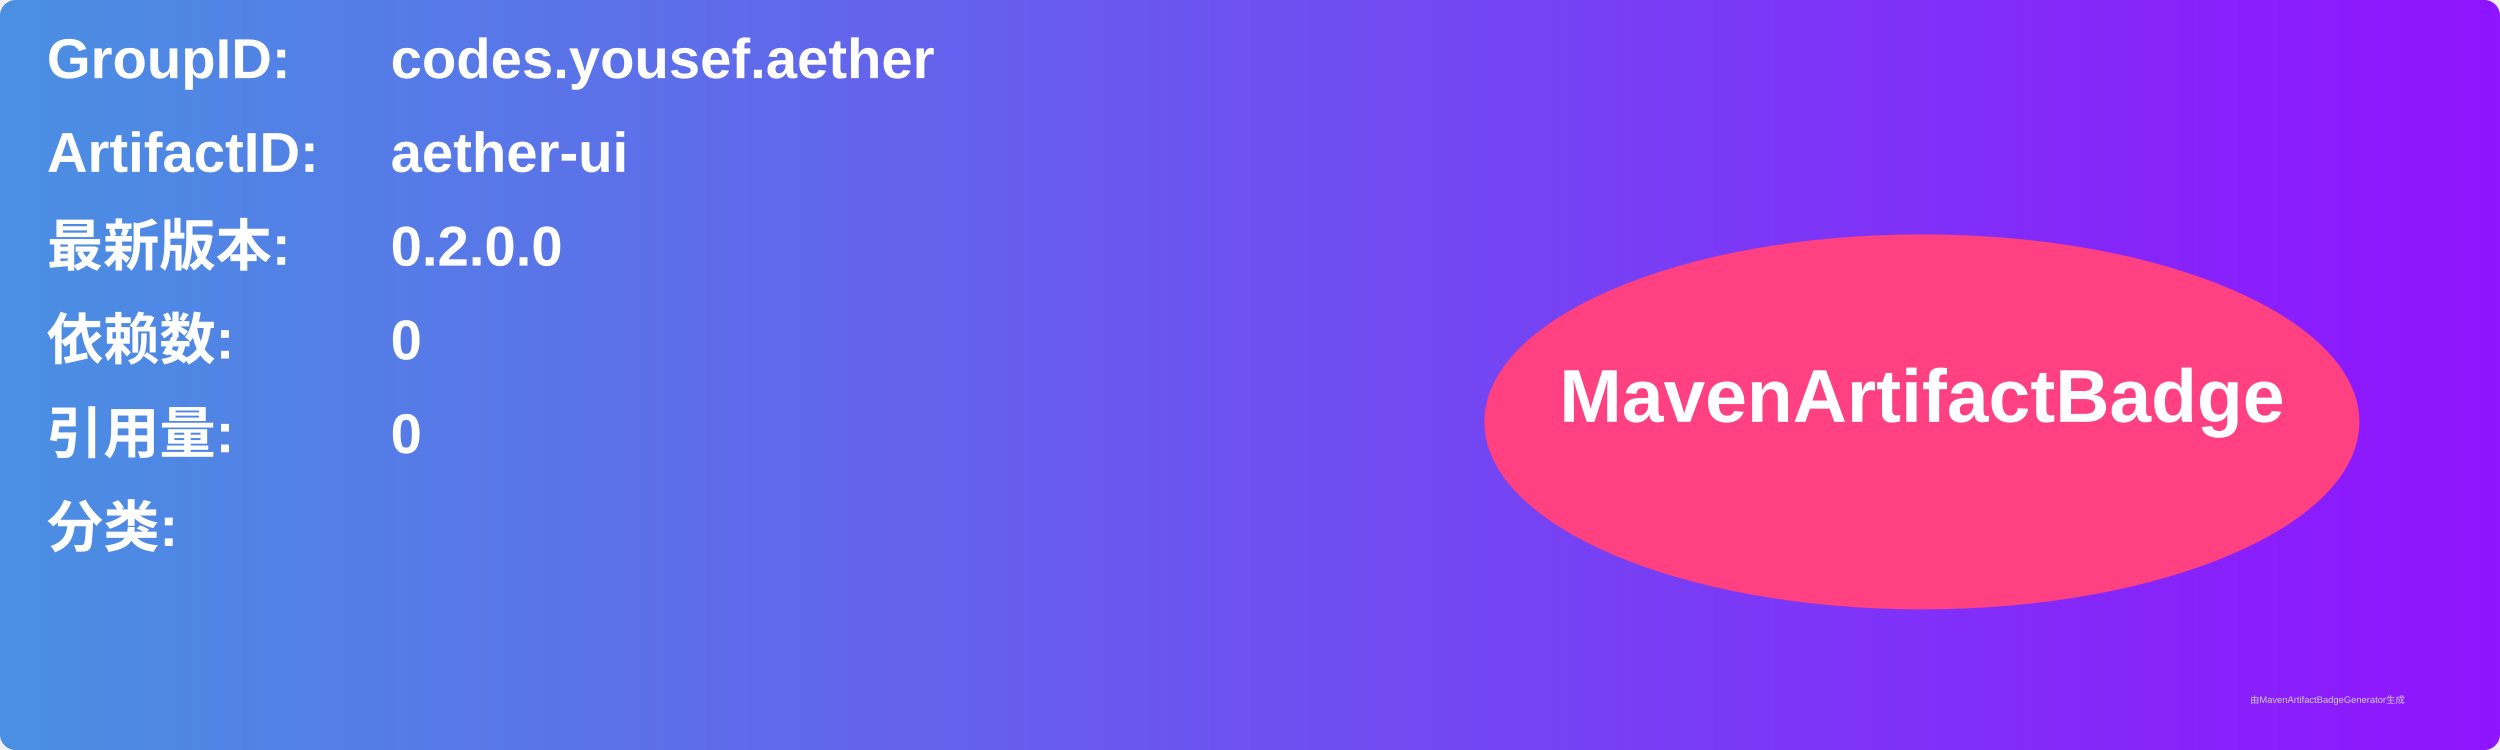
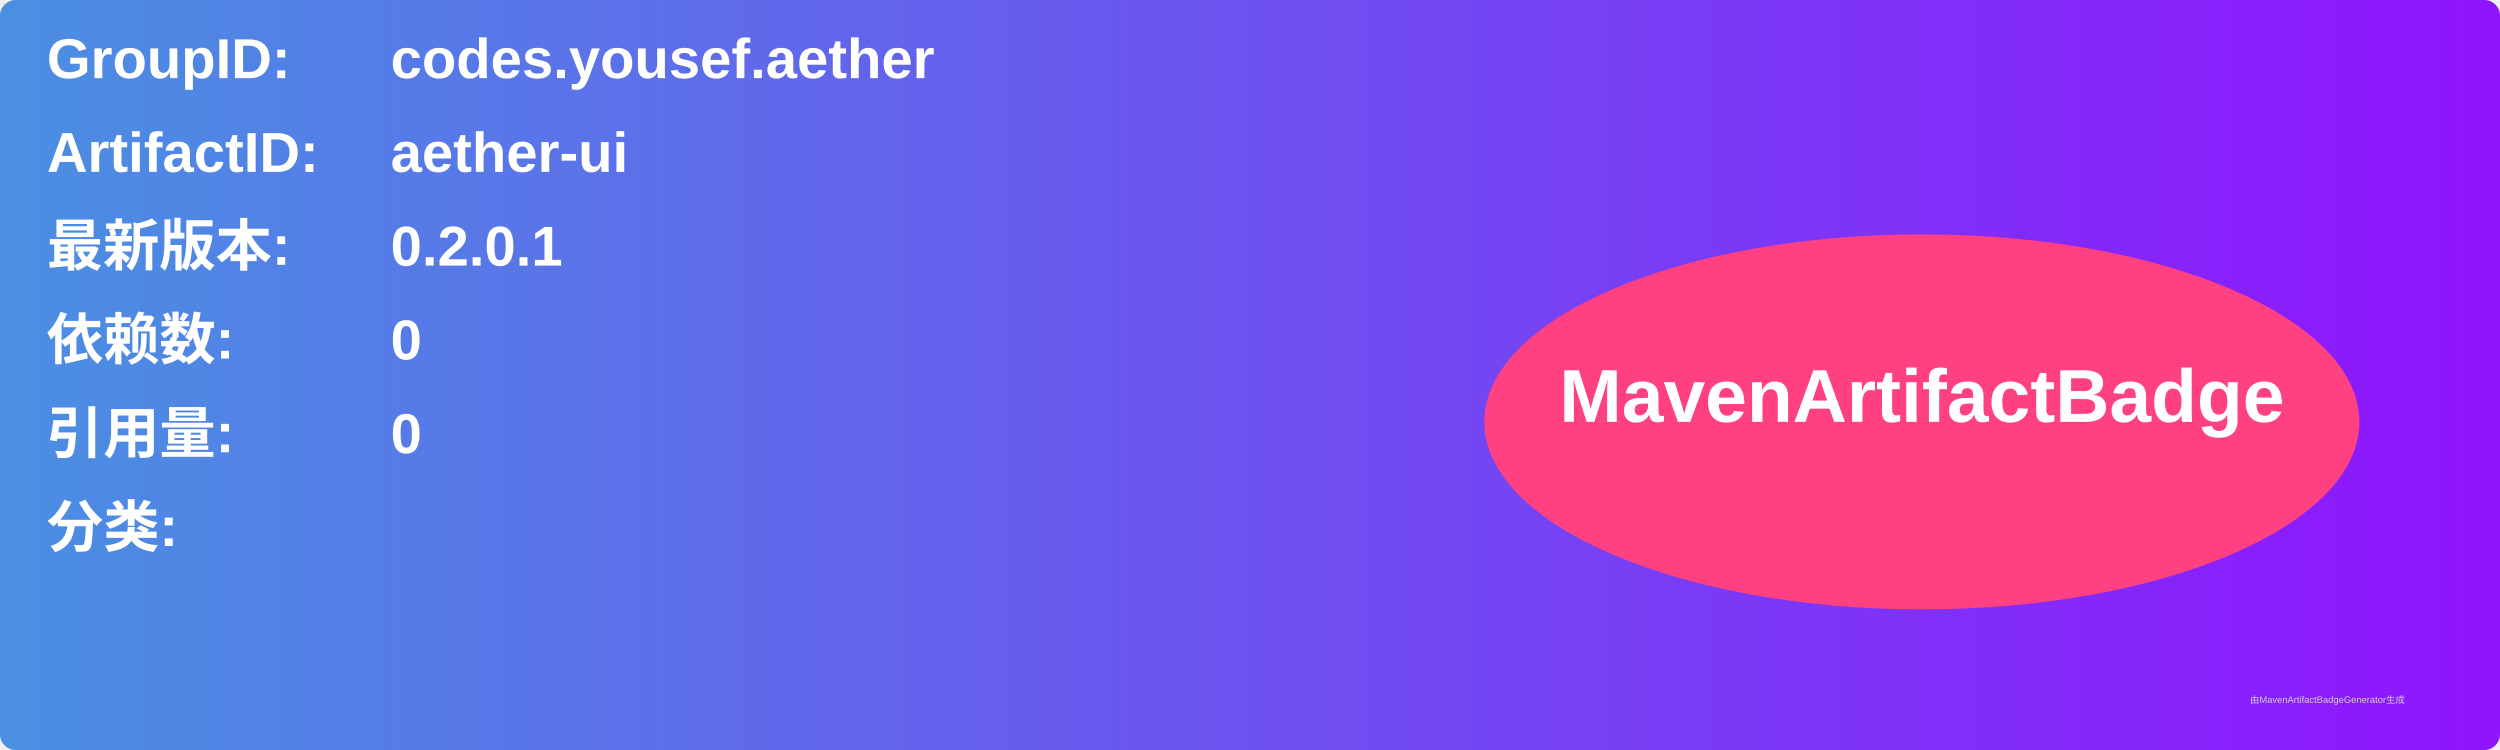
<svg xmlns="http://www.w3.org/2000/svg" width="800" height="240" viewBox="0 0 800 240">
  <linearGradient id="grad" x1="0%" y1="0%" x2="100%" y2="0%">
    <stop offset="0%" stop-color="#4a90e2" />
    <stop offset="100%" stop-color="#9013fe" />
  </linearGradient>
  <rect width="100%" height="100%" rx="5" ry="5" fill="url(#grad)" />
  <g transform="translate(15, 15)">
    <text x="0" y="10" font-family="Arial" font-size="18" fill="white" font-weight="bold" width="260">GroupID:</text>
    <text x="110" y="10" font-family="Arial" font-size="18" fill="white" font-weight="bold" width="460">codes.yousef.aether</text>
    <text x="0" y="40" font-family="Arial" font-size="18" fill="white" font-weight="bold" width="260">ArtifactID:</text>
    <text x="110" y="40" font-family="Arial" font-size="18" fill="white" font-weight="bold" width="460">aether-ui</text>
    <text x="0" y="70" font-family="Arial" font-size="18" fill="white" font-weight="bold">最新版本:</text>
    <text x="110" y="70" font-family="Arial" font-size="18" fill="white" font-weight="bold">
-       <tspan font-weight="bold">0.2.0.0</tspan>
+       <tspan font-weight="bold">0.2.0.1</tspan>
    </text>
    <text x="0" y="100" font-family="Arial" font-size="18" fill="white" font-weight="bold">依赖数: </text>
    <text x="110" y="100" font-family="Arial" font-size="18" fill="white">
      <tspan font-weight="bold">0</tspan>
    </text>
    <text x="0" y="130" font-family="Arial" font-size="18" fill="white" font-weight="bold">引用量: </text>
    <text x="110" y="130" font-family="Arial" font-size="18" fill="white">
      <tspan font-weight="bold">0</tspan>
    </text>
    <text x="0" y="160" font-family="Arial" font-size="18" fill="white" font-weight="bold">分类:</text>
    <text x="10" y="190" font-family="Arial" font-size="10" fill="white">
      <tspan font-weight="bold" />
    </text>
    <ellipse cx="600" cy="120" rx="140" ry="60" fill="#ff4081" />
    <text x="600" y="120" text-anchor="middle" font-family="Arial" font-size="24" fill="white" font-weight="bold">MavenArtifactBadge</text>
  </g>
  <text x="720" y="225" font-family="Arial" font-size="3" fill="#d0d0d0">由MavenArtifactBadgeGenerator生成</text>
</svg>
